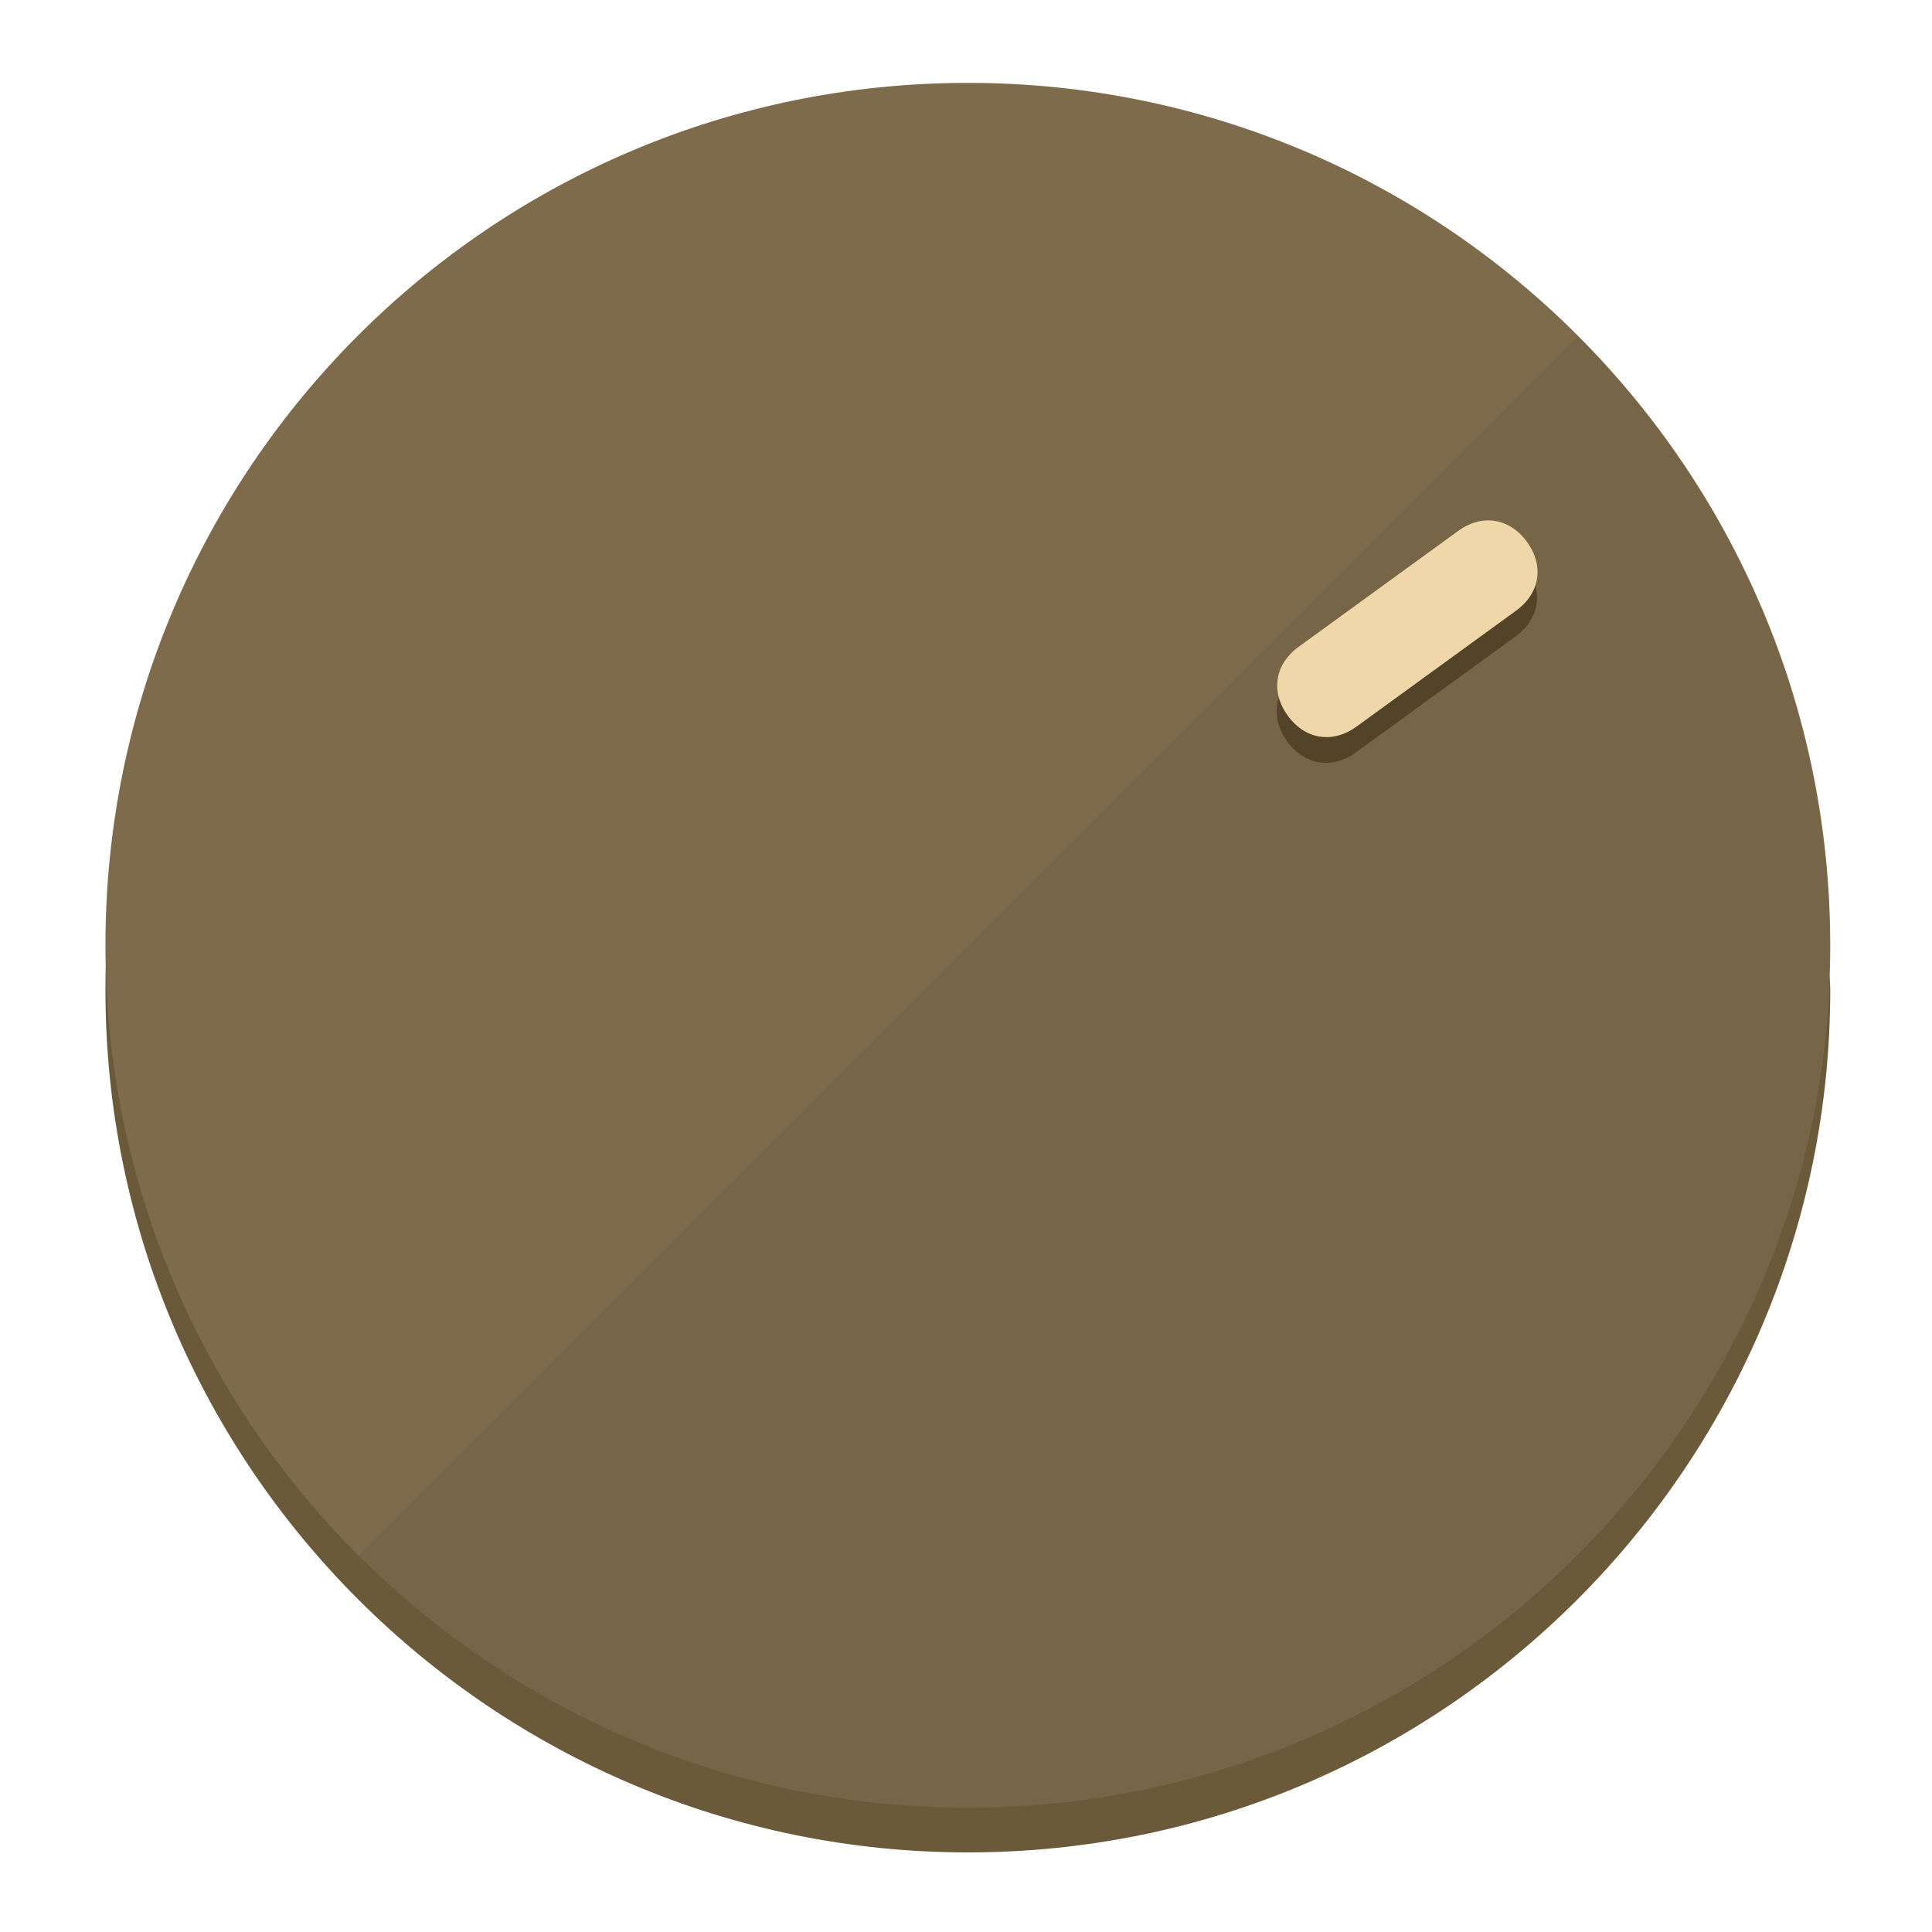
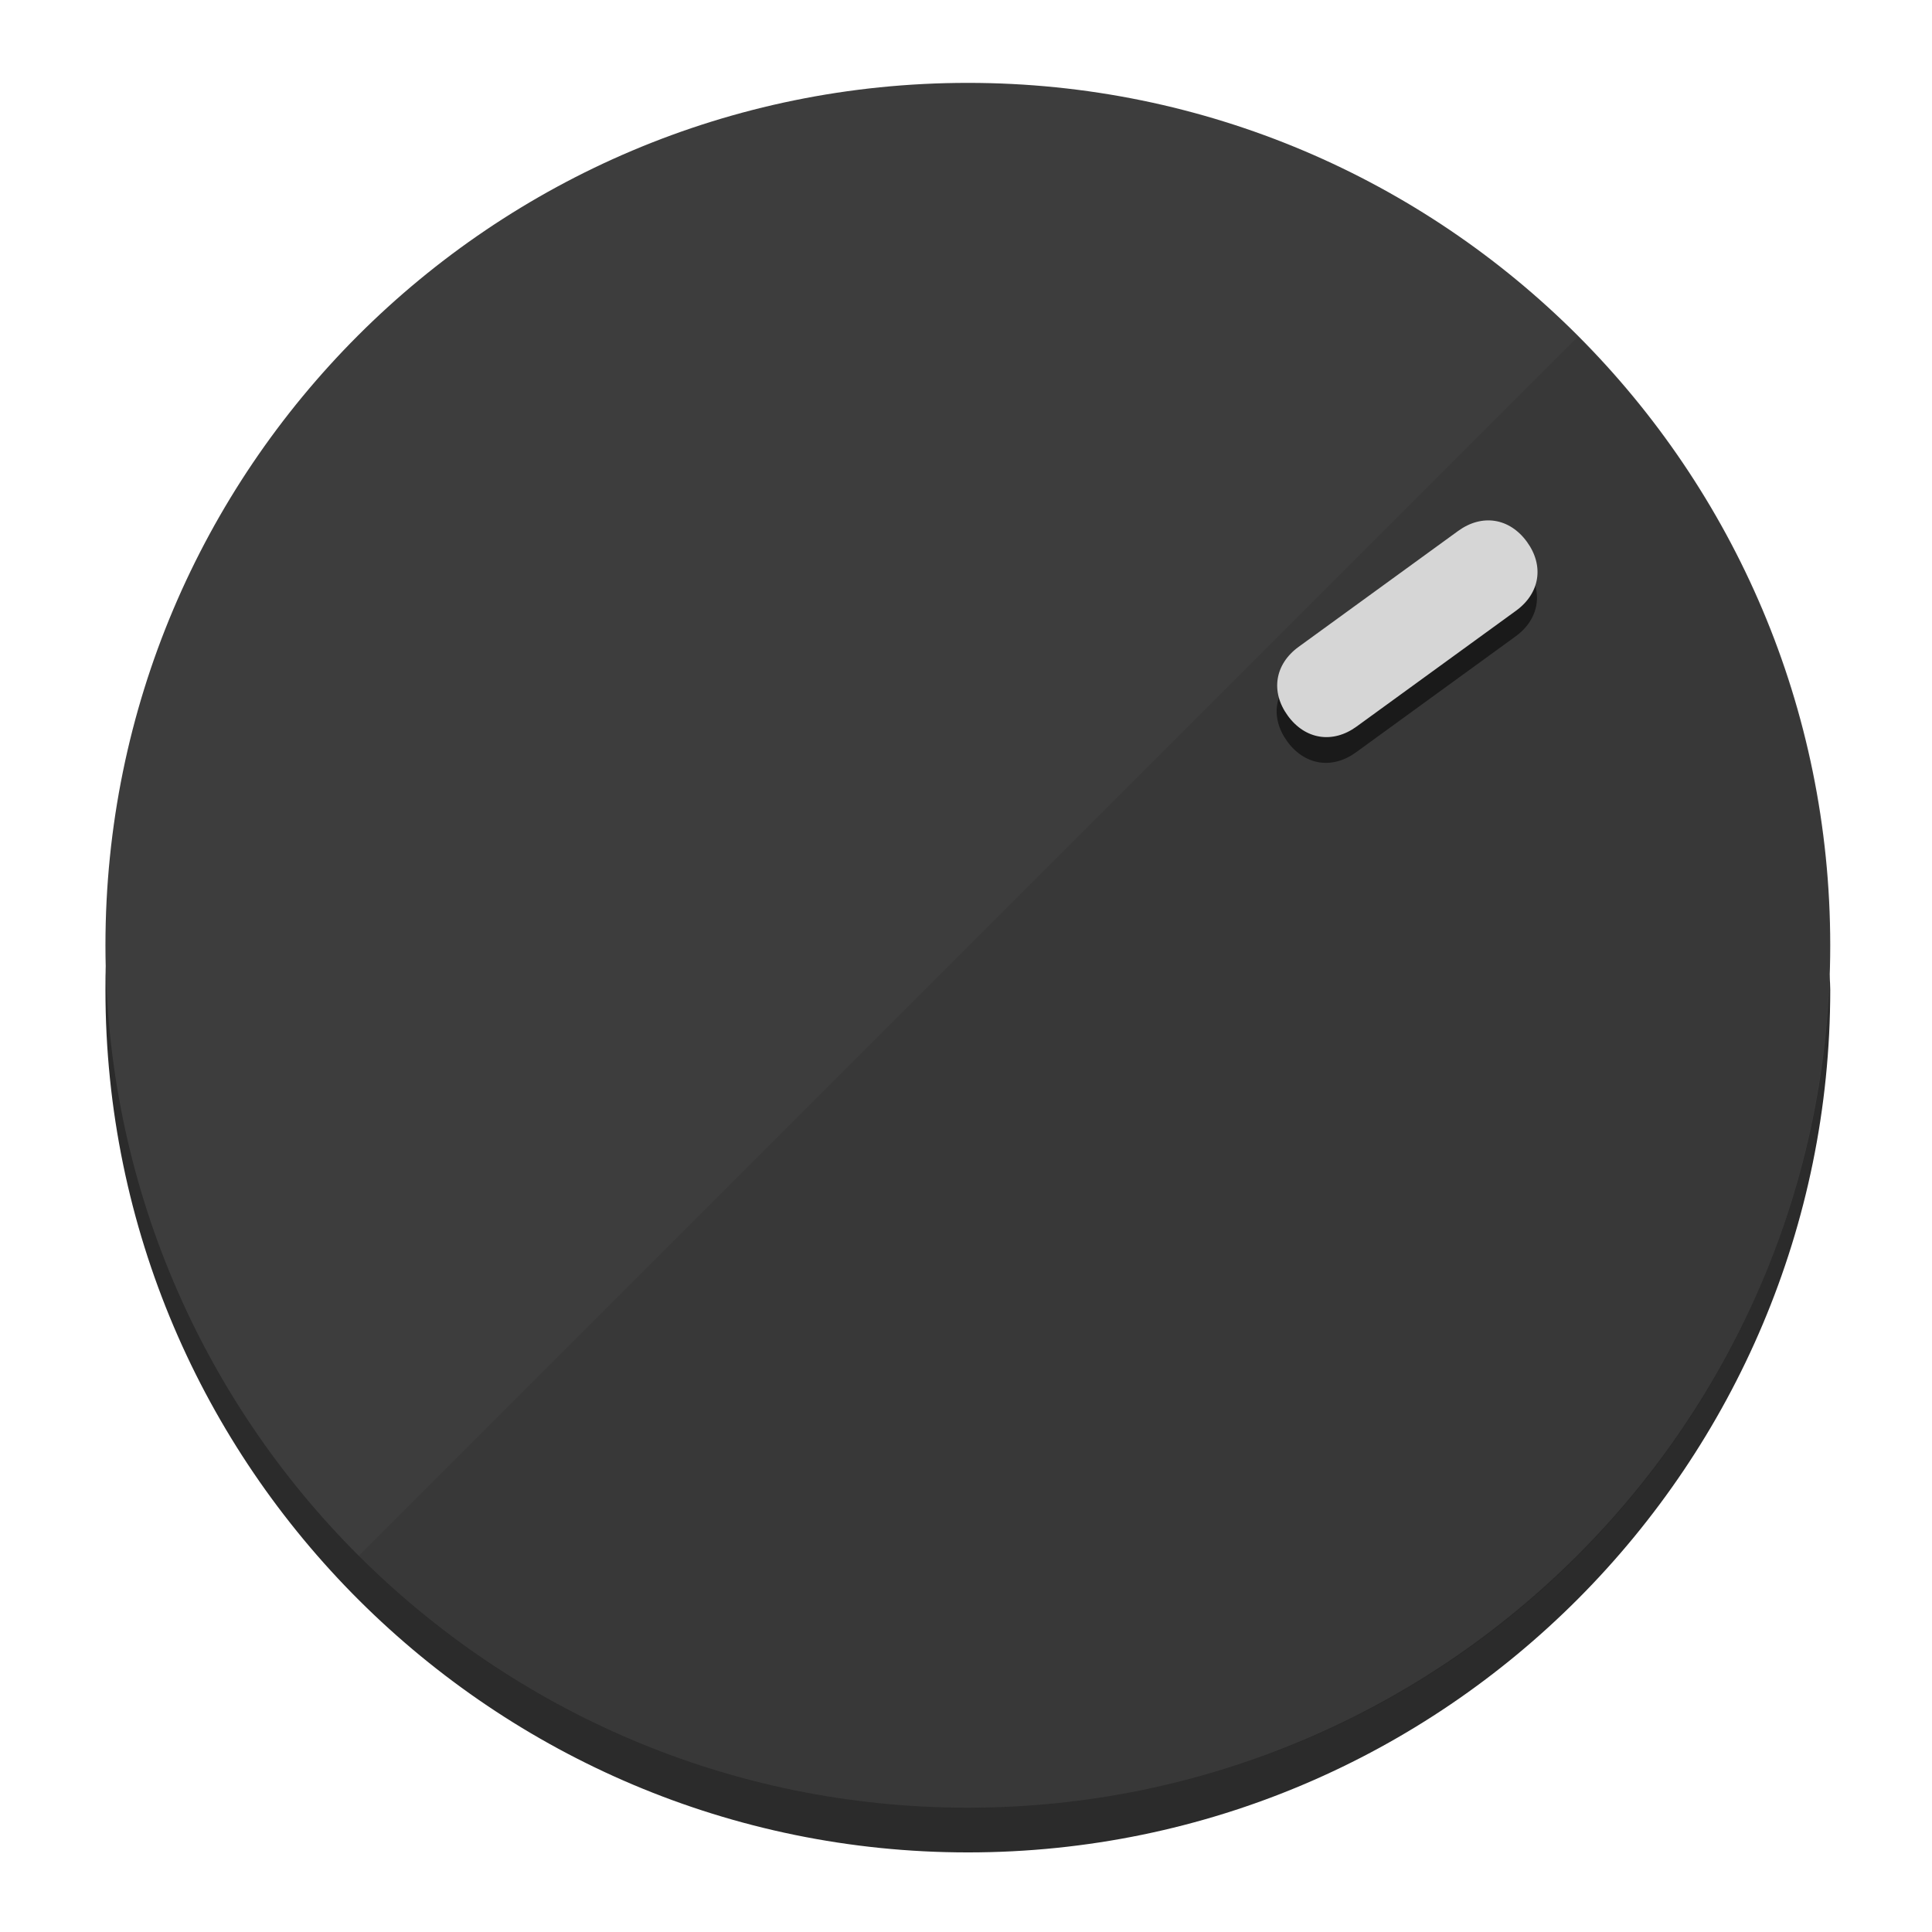
<svg xmlns="http://www.w3.org/2000/svg" height="120px" width="120px" version="1.1" id="Layer_1" viewBox="0 0 496.8 496.8" xml:space="preserve">
  <defs id="defs23" />
  <g id="g3158">
-     <path style="display:inline;fill:#6B5A3A;fill-opacity:1;stroke-width:1.584" d="m 248.875,445.92 c 116.582,0 212.89,-91.238 220.493,-205.286 0,5.069 1.267,8.87 1.267,13.939 0,121.651 -98.842,221.76 -221.76,221.76 -121.651,0 -221.76,-98.842 -221.76,-221.76 0,-5.069 0,-8.87 1.267,-13.939 7.603,114.048 103.91,205.286 220.493,205.286 z" id="path8" />
-     <circle style="display:inline;fill:#7D6B4B;fill-opacity:1;stroke-width:1.584" cx="248.875" cy="243.071" r="221.76" id="circle12" />
-     <path style="display:inline;fill:#524329;fill-opacity:0.154;stroke-width:1.587" d="m 405.744,86.606 c 86.308,86.308 86.308,227.193 0,313.5 -86.308,86.308 -227.193,86.308 -313.5,0" id="path14" />
+     <path style="display:inline;fill:#2B2B2B;fill-opacity:1;stroke-width:1.584" d="m 248.875,445.92 c 116.582,0 212.89,-91.238 220.493,-205.286 0,5.069 1.267,8.87 1.267,13.939 0,121.651 -98.842,221.76 -221.76,221.76 -121.651,0 -221.76,-98.842 -221.76,-221.76 0,-5.069 0,-8.87 1.267,-13.939 7.603,114.048 103.91,205.286 220.493,205.286 z" id="path8" />
+     <circle style="display:inline;fill:#3D3D3D;fill-opacity:1;stroke-width:1.584" cx="248.875" cy="243.071" r="221.76" id="circle12" />
+     <path style="display:inline;fill:#1A1A1A;fill-opacity:0.154;stroke-width:1.587" d="m 405.744,86.606 c 86.308,86.308 86.308,227.193 0,313.5 -86.308,86.308 -227.193,86.308 -313.5,0" id="path14" />
  </g>
  <g id="g3198">
    <circle style="display:none;fill:#000000;fill-opacity:0;stroke-width:1.584" cx="343.108" cy="-57.84" r="221.76" id="circle12-3" transform="rotate(54)" />
-     <path style="display:inline;fill:#524329;fill-opacity:1;stroke-width:1.584" d="m 348.699,193.447 c -6.151,4.469 -13.231,3.348 -17.7,-2.803 v 0 c -4.469,-6.151 -3.348,-13.231 2.803,-17.7 l 41.007,-29.794 c 6.151,-4.469 13.231,-3.348 17.7,2.803 v 0 c 4.469,6.151 3.348,13.231 -2.803,17.7 z" id="path3789" />
-     <path style="display:inline;fill:#F0D7AA;stroke-width:1.584" d="m 348.836,186.828 c -6.151,4.469 -13.231,3.348 -17.7,-2.803 v 0 c -4.469,-6.151 -3.348,-13.231 2.803,-17.7 l 41.007,-29.794 c 6.151,-4.469 13.231,-3.348 17.7,2.803 v 0 c 4.469,6.151 3.348,13.231 -2.803,17.7 z" id="path915" />
+     <path style="display:inline;fill:#1A1A1A;fill-opacity:1;stroke-width:1.584" d="m 348.699,193.447 c -6.151,4.469 -13.231,3.348 -17.7,-2.803 v 0 c -4.469,-6.151 -3.348,-13.231 2.803,-17.7 l 41.007,-29.794 c 6.151,-4.469 13.231,-3.348 17.7,2.803 v 0 c 4.469,6.151 3.348,13.231 -2.803,17.7 z" id="path3789" />
+     <path style="display:inline;fill:#D6D6D6;stroke-width:1.584" d="m 348.836,186.828 c -6.151,4.469 -13.231,3.348 -17.7,-2.803 v 0 c -4.469,-6.151 -3.348,-13.231 2.803,-17.7 l 41.007,-29.794 c 6.151,-4.469 13.231,-3.348 17.7,2.803 v 0 c 4.469,6.151 3.348,13.231 -2.803,17.7 z" id="path915" />
  </g>
</svg>
